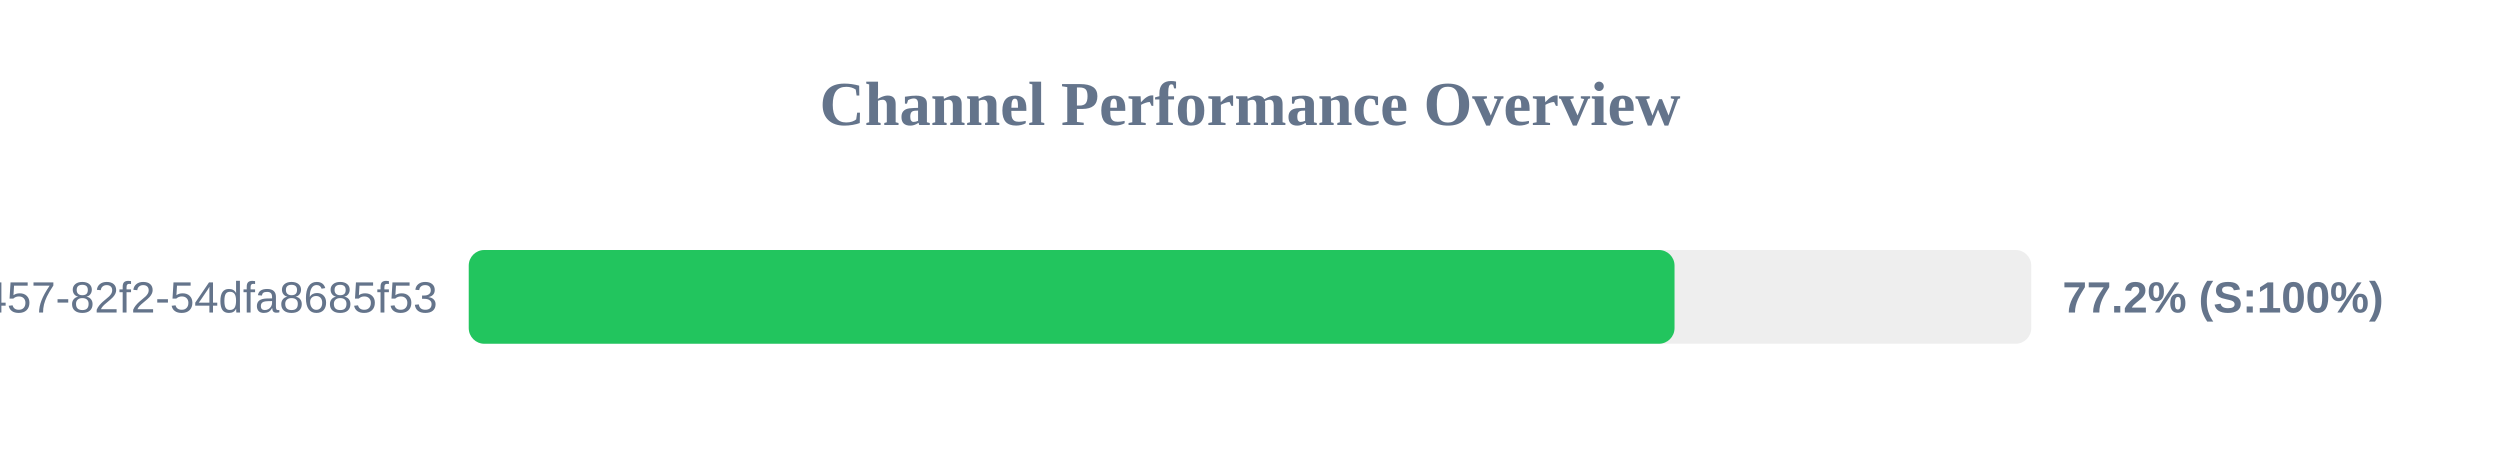
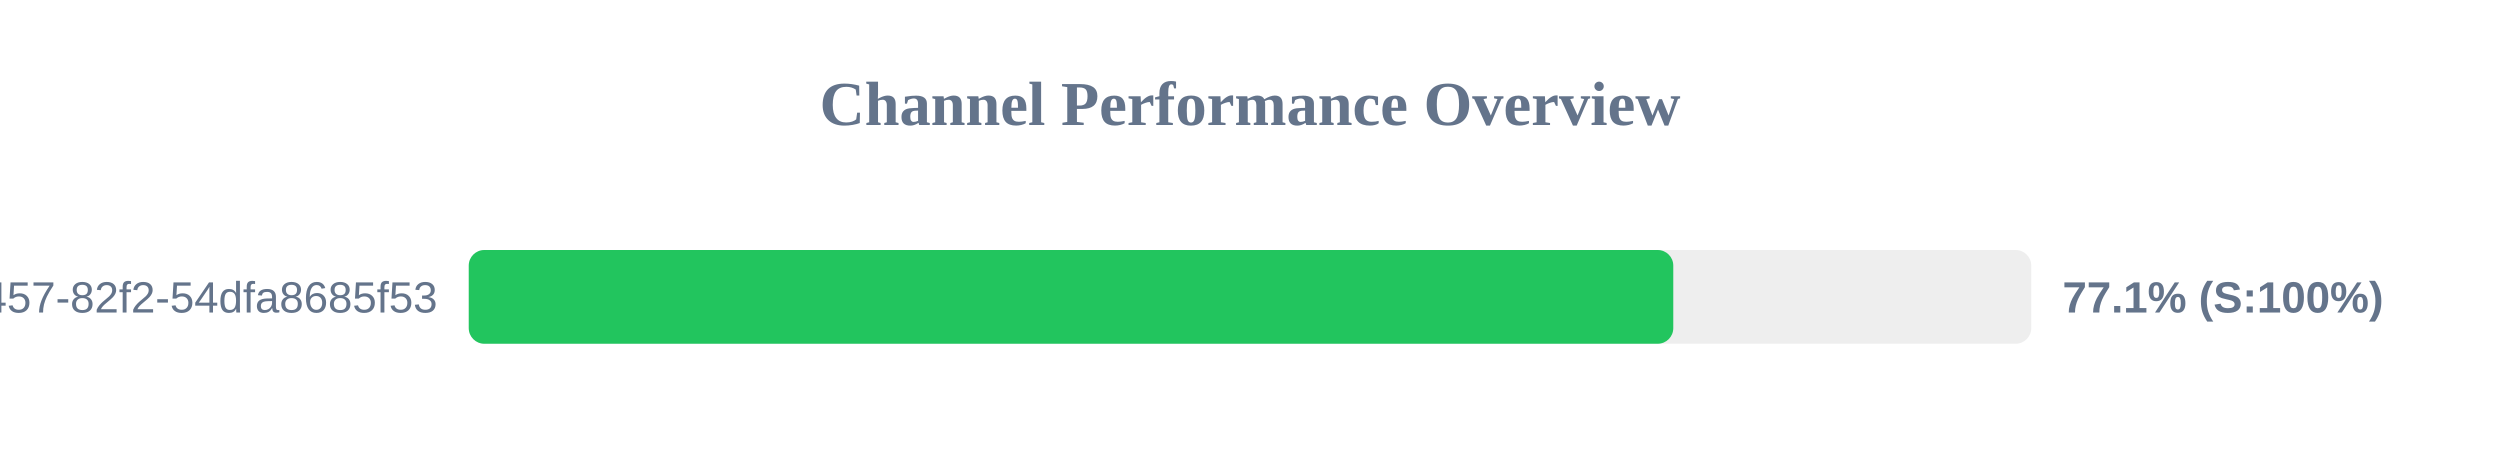
<svg xmlns="http://www.w3.org/2000/svg" width="800" height="150" version="1.1">
  <style>
        .row { font: 14px Arial; fill: #64748b; }
        .score { font: bold 14px Arial; fill: #64748b; }
    </style>
  <text x="400" y="40" text-anchor="middle" font-size="20px" font-weight="bold" fill="#64748b">Channel Performance Overview</text>
  <rect x="150" y="80" width="500" height="30" fill="#eee" rx="5" />
-   <rect x="150" y="80" width="385.85" height="30" fill="#22c55e" rx="5" />
+   <rect x="150" y="80" width="385.45" height="30" fill="#22c55e" rx="5" />
  <text x="140" y="100" text-anchor="end" class="row">?uuid=413c8b50-96bf-4457-82f2-54dfa8685f53</text>
-   <text x="660" y="100" text-anchor="start" class="score">77.2% (S:100%)</text>
+   <text x="660" y="100" text-anchor="start" class="score">77.1% (S:100%)</text>
</svg>
